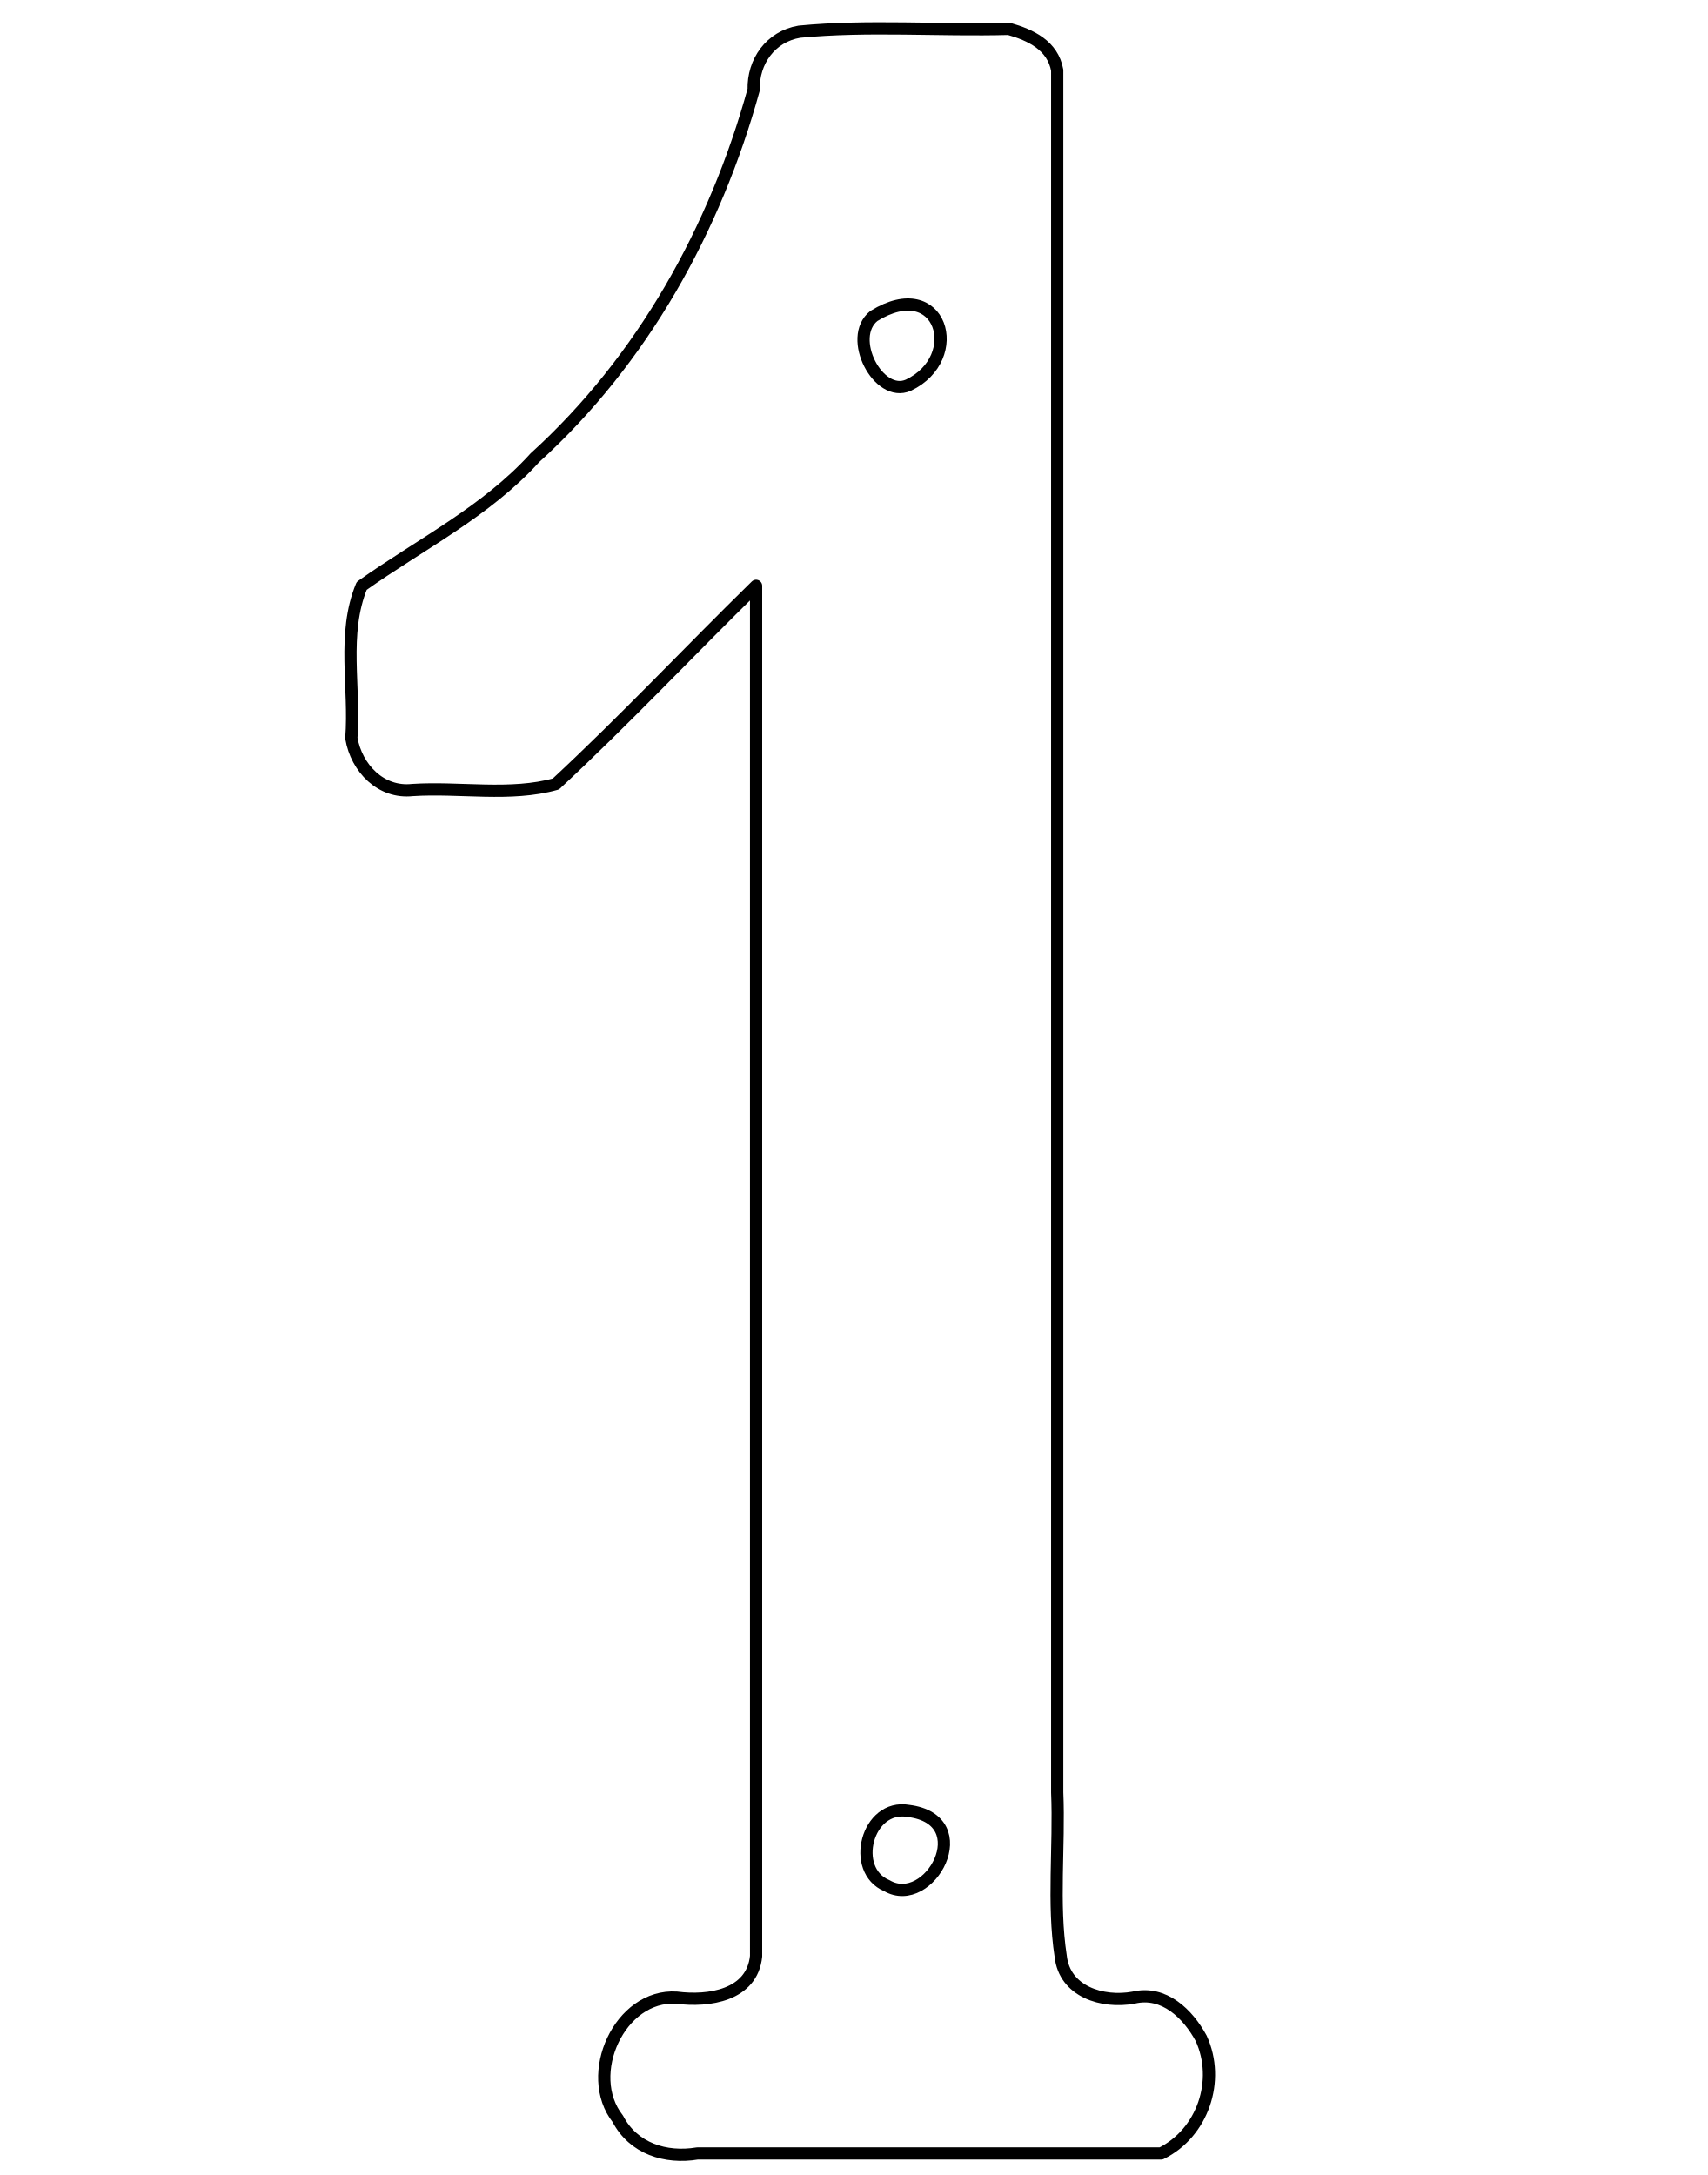
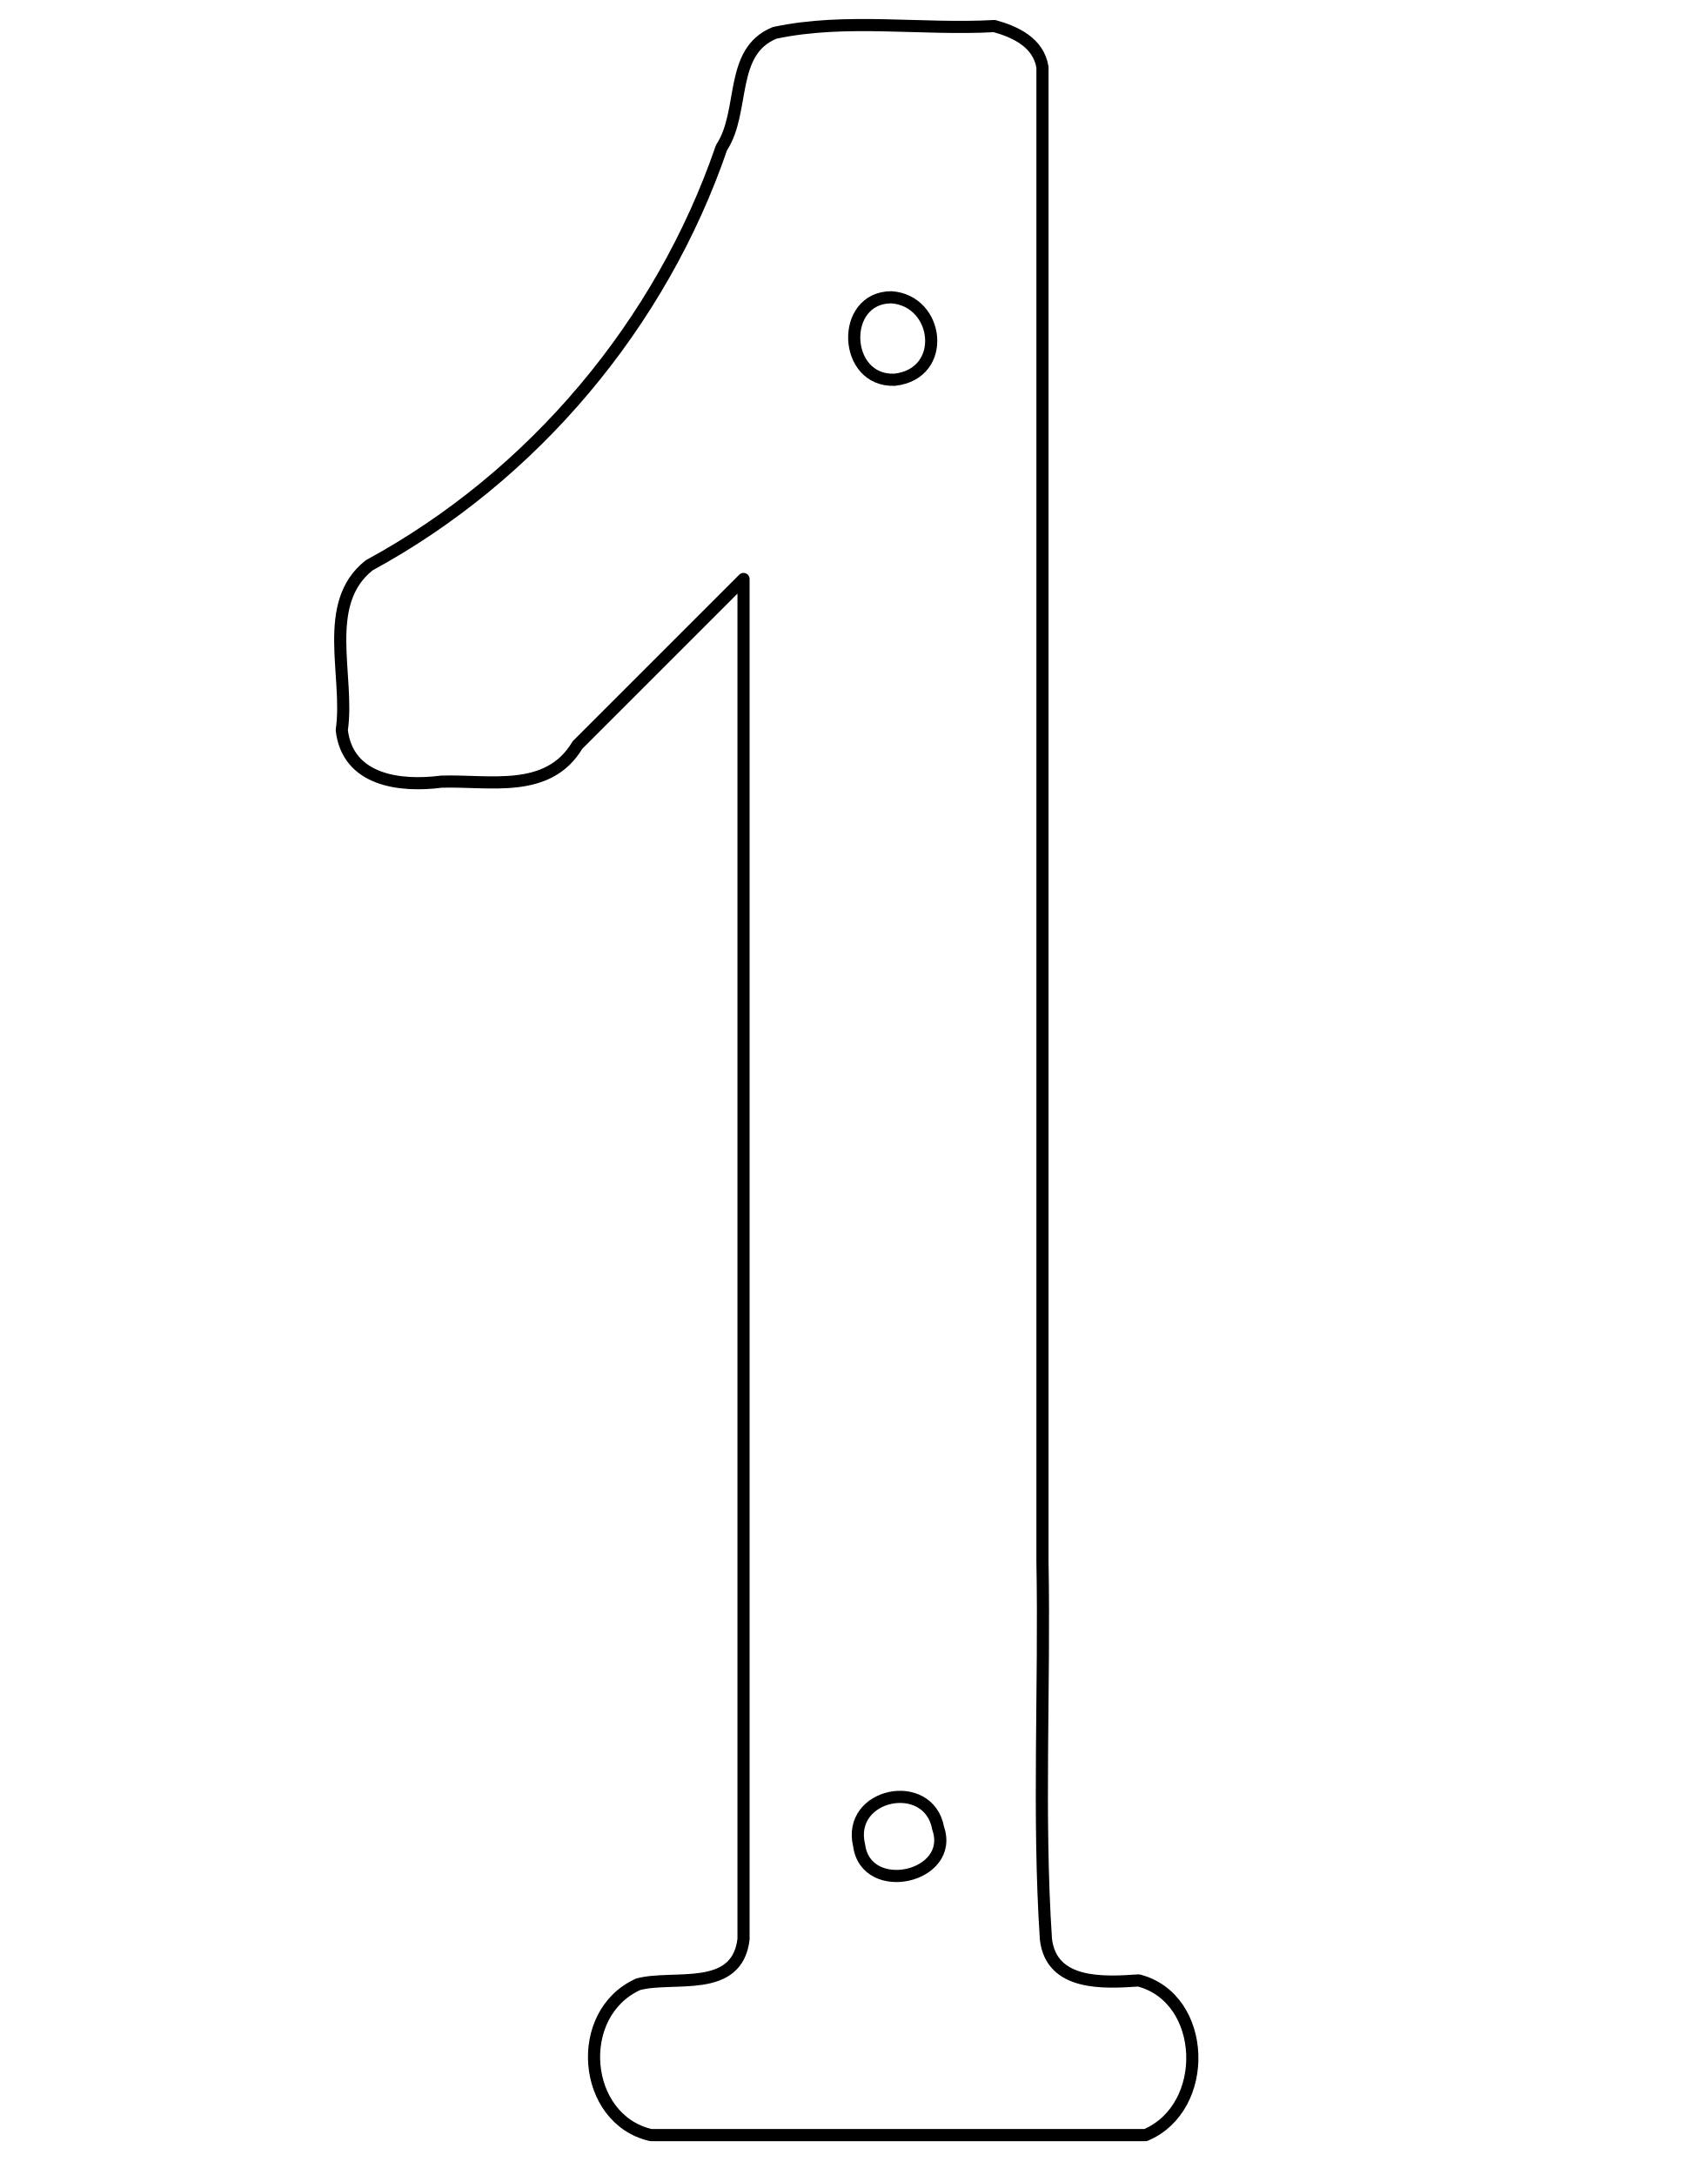
<svg xmlns="http://www.w3.org/2000/svg" version="1.0" width="821.169mm" height="1046.007mm" id="svg4327" viewBox="0 0 821.169 1046.007">
  <defs id="defs4329">
    <pattern id="WMFhbasepattern" patternUnits="userSpaceOnUse" width="6" height="6" x="0" y="0" />
    <font horiz-adv-x="1024" id="font4527" horiz-origin-x="0" horiz-origin-y="0" vert-origin-x="45" vert-origin-y="90" vert-adv-y="90">
      <font-face units-per-em="1024" id="font-face4529" font-family="SVGFont 2" />
      <missing-glyph d="M0,0h1000v1024h-1000z" id="missing-glyph4531" />
      <glyph glyph-name="0" id="glyph4350" unicode="0" d="m 41.654,991.871 c -0.265,10e-6 -0.53,-0.007 -0.795,-0.022 -3.771,-0.304 -7.403,-1.947 -10.159,-4.528 -1.525,-1.326 -2.738,-2.95 -3.908,-4.589 -1.208,-2.165 -2.378,-4.367 -3.079,-6.754 -0.477,-1.497 -0.835,-3.026 -1.102,-4.576 -0.339,-2.202 -0.544,-4.449 -0.447,-6.678 0.104,-2.01 0.281,-4.014 0.731,-5.977 0.223,-1.137 0.534,-2.27 0.912,-3.366 0.719,-2.446 1.955,-4.702 3.272,-6.872 1.881,-2.805 4.383,-5.227 7.347,-6.862 3.608,-1.972 8.021,-2.49 11.94,-1.176 2.778,0.782 5.142,2.556 7.218,4.501 1.282,1.362 2.478,2.791 3.436,4.402 2.317,3.796 3.656,8.156 4.157,12.566 0.329,2.288 0.271,4.626 0.113,6.926 -0.384,3.594 -1.214,7.152 -2.729,10.448 -1.239,2.89 -3.103,5.518 -5.37,7.688 -1.714,1.729 -3.838,3.03 -6.102,3.914 -1.756,0.597 -3.583,0.956 -5.435,0.956 z m -0.08,-0.301 c 3.466,0.018 6.893,-1.186 9.657,-3.27 1.438,-1.075 2.693,-2.386 3.827,-3.777 2.935,-3.626 4.638,-8.123 5.505,-12.671 0.392,-2.311 0.637,-4.641 0.532,-6.988 -0.089,-3.392 -0.719,-6.781 -1.814,-9.994 -0.904,-2.533 -2.115,-4.943 -3.701,-7.117 -1.442,-1.878 -3.109,-3.599 -5.087,-4.92 -3.051,-2.186 -6.979,-3.167 -10.7,-2.65 -3.149,0.426 -6.056,1.91 -8.454,3.961 -2.408,2.052 -4.324,4.645 -5.674,7.504 -1.182,2.146 -1.822,4.53 -2.436,6.881 -0.31,1.75 -0.67,3.492 -0.7,5.28 -0.238,2.5 0.009,5.027 0.368,7.502 0.348,1.886 0.767,3.761 1.457,5.555 0.704,2.216 1.851,4.283 3.073,6.249 1.051,1.411 2.122,2.809 3.455,3.965 2.708,2.537 6.288,4.175 9.997,4.47 0.231,0.012 0.462,0.019 0.693,0.02 z m 0.309,-4.617 c -2.665,0.011 -5.3,-0.92 -7.352,-2.629 -1.812,-1.535 -3.113,-3.632 -3.788,-5.904 -0.731,-3.298 -1.133,-6.681 -1.23,-10.062 -0.161,-5.028 0.106,-10.101 1.199,-15.021 0.894,-3.103 2.939,-5.961 5.879,-7.407 2.121,-0.992 4.509,-1.565 6.847,-1.132 2.604,0.435 5.132,1.654 6.849,3.7 1.471,1.682 2.49,3.776 2.773,6.004 0.653,2.941 0.823,5.962 1.037,8.96 0.159,3.493 -0.093,6.981 -0.493,10.45 -0.288,1.977 -0.566,3.994 -1.234,5.885 -1.456,3.533 -4.732,6.358 -8.55,6.953 -0.553,0.099 -1.121,0.126 -1.679,0.2 -0.086,0.002 -0.172,0.004 -0.258,0.004 z m -0.219,-0.3 c 2.827,-0.008 5.651,-1.02 7.694,-3.009 1.888,-1.774 3.144,-4.193 3.449,-6.777 0.625,-3.018 0.833,-6.107 1.014,-9.179 0.116,-3.421 -0.168,-6.83 -0.54,-10.227 -0.327,-1.893 -0.556,-3.851 -1.25,-5.649 -1.306,-3.022 -3.902,-5.544 -7.144,-6.356 -2.418,-0.825 -5.096,-0.572 -7.421,0.427 -3.787,1.458 -6.243,5.281 -6.815,9.199 -0.997,5.772 -1.104,11.678 -0.56,17.502 0.464,3.149 0.61,6.559 2.594,9.204 1.875,2.924 5.253,4.723 8.706,4.863 0.091,0.002 0.182,0.003 0.274,0.002 z M 56.966,966.943 c -0.065,-0.001 -0.131,-0.007 -0.2,-0.018 -0.953,-0.162 -1.295,-1.547 -0.424,-2.053 0.757,-0.585 1.89,0.098 1.831,1.026 -0.133,0.627 -0.582,1.056 -1.207,1.045 z m -30.405,-0.002 c -0.075,10e-4 -0.151,-0.004 -0.226,-0.016 -0.961,-0.162 -1.295,-1.57 -0.408,-2.063 0.799,-0.612 2.021,0.215 1.733,1.194 -0.087,0.56 -0.574,0.877 -1.099,0.884 z m 0.046,-0.281 c 0.879,0.005 1.096,-1.543 0.124,-1.683 -1.061,-0.164 -1.447,1.339 -0.361,1.646 0.084,0.025 0.163,0.036 0.237,0.036 z m 30.421,-0.004 0,0 c 0.848,0.003 1.147,-1.411 0.231,-1.646 -0.947,-0.359 -1.613,1.189 -0.597,1.545 l 0.117,0.058 0.022,0.011 c 0.079,0.022 0.155,0.033 0.227,0.033 z" />
    </font>
    <pattern y="0" x="0" height="6" width="6" patternUnits="userSpaceOnUse" id="WMFhbasepattern-0" />
    <pattern y="0" x="0" height="6" width="6" patternUnits="userSpaceOnUse" id="WMFhbasepattern-04" />
    <pattern y="0" x="0" height="6" width="6" patternUnits="userSpaceOnUse" id="WMFhbasepattern-4" />
    <pattern y="0" x="0" height="6" width="6" patternUnits="userSpaceOnUse" id="WMFhbasepattern-03" />
-     <pattern y="0" x="0" height="6" width="6" patternUnits="userSpaceOnUse" id="WMFhbasepattern-02" />
+     <pattern y="0" x="0" height="6" width="6" patternUnits="userSpaceOnUse" id="WMFhbasepattern-1" />
  </defs>
  <g id="g4401" transform="translate(305.2711,-10.88348)">
    <g id="g4431" transform="translate(-159.649,-8.730804)">
      <g id="g4257" transform="translate(3.741774,-3.741774)">
        <g id="g4331" transform="matrix(17.13676,0,0,17.13676,-455.8675,102.8838)">
          <g id="g4375">
            <g id="g4484" transform="matrix(1.139447,0,0,1.139447,22.26401,-3.15391)">
-               <g id="g6022" transform="matrix(1.00741,0,0,1.00741,2.332936,-1.625917)">
-                 <path style="fill:none;stroke:#000000;stroke-width:0.299px;stroke-linecap:round;stroke-linejoin:round;stroke-miterlimit:4;stroke-dasharray:none;stroke-opacity:1" d="M 16.076,9.736 C 15.344,10.062 14.568,8.574 15.232,8.044 16.881,7.025 17.485,9.065 16.076,9.736 Z" id="path6005" />
-                 <path style="fill:none;stroke:#000000;stroke-width:0.299px;stroke-linecap:round;stroke-linejoin:round;stroke-miterlimit:4;stroke-dasharray:none;stroke-opacity:1" d="m 18.531,1.024 c -1.703,0.047 -3.436,-0.093 -5.121,0.07 C 12.705,1.213 12.276,1.826 12.294,2.511 11.357,5.911 9.575,9.125 6.947,11.508 5.752,12.828 4.137,13.63 2.712,14.642 c -0.486,1.176 -0.157,2.484 -0.253,3.723 0.127,0.739 0.727,1.353 1.494,1.268 1.161,-0.075 2.398,0.164 3.506,-0.148 1.677,-1.558 3.255,-3.239 4.894,-4.844 l 0,33.502 c -0.097,0.964 -1.161,1.117 -1.942,1.015 -1.394,-0.093 -2.287,1.886 -1.439,2.961 0.38,0.731 1.172,0.977 1.945,0.848 l 11.337,0 c 1.016,-0.501 1.453,-1.782 0.979,-2.815 -0.322,-0.593 -0.907,-1.174 -1.656,-0.994 -0.754,0.137 -1.683,-0.141 -1.778,-1.015 -0.199,-1.294 -0.029,-2.676 -0.085,-4.003 l 0,-42.104 c -0.109,-0.607 -0.649,-0.862 -1.183,-1.012 z" id="path6007" />
-                 <path style="fill:none;stroke:#000000;stroke-width:0.299px;stroke-linecap:round;stroke-linejoin:round;stroke-miterlimit:4;stroke-dasharray:none;stroke-opacity:1" d="m 15.549,46.419 c -0.902,-0.376 -0.489,-2.004 0.528,-1.827 1.729,0.215 0.514,2.435 -0.528,1.827 z" id="path6009" />
-               </g>
+               <path style="fill:none;stroke:#000000;stroke-width:0.299px;stroke-linecap:round;stroke-linejoin:round;stroke-miterlimit:4;stroke-dasharray:none;stroke-opacity:1" d="m 18.192,8.048 c -1.278,0.053 -1.353,-2.027 -0.084,-2.031 1.184,0.079 1.399,1.881 0.084,2.031 -2e-6,3e-7 -5e-6,7e-7 -7e-6,1e-6 z" id="path4467" />
+               <path style="fill:none;stroke:#000000;stroke-width:0.299px;stroke-linecap:round;stroke-linejoin:round;stroke-miterlimit:4;stroke-dasharray:none;stroke-opacity:1" d="m 20.646,-0.663 c -1.797,0.101 -3.66,-0.208 -5.412,0.168 -1.133,0.46 -0.719,1.935 -1.308,2.826 -1.487,4.344 -4.638,8.094 -8.675,10.286 -1.198,0.944 -0.482,2.732 -0.677,4.062 0.147,1.245 1.435,1.399 2.453,1.268 1.186,-0.039 2.627,0.314 3.352,-0.903 1.363,-1.363 2.726,-2.726 4.089,-4.089 0,11.167 0,22.335 0,33.502 -0.162,1.35 -1.723,0.877 -2.592,1.109 -1.605,0.721 -1.382,3.326 0.31,3.715 4.061,0 8.122,0 12.183,0 1.605,-0.677 1.518,-3.371 -0.169,-3.809 -0.864,0.059 -2.15,0.133 -2.285,-1.015 -0.201,-3.061 -0.027,-6.211 -0.085,-9.306 0,-12.267 0,-24.534 0,-36.802 -0.1,-0.602 -0.657,-0.866 -1.183,-1.012 z" id="path4469" />
+               <path style="fill:none;stroke:#000000;stroke-width:0.299px;stroke-linecap:round;stroke-linejoin:round;stroke-miterlimit:4;stroke-dasharray:none;stroke-opacity:1" d="m 19.26,43.72 c 0.422,1.217 -1.771,1.704 -1.945,0.427 -0.311,-1.289 1.712,-1.692 1.945,-0.427 z" id="path4471" />
+               <g id="g5886" transform="matrix(0.9641818,0,0,0.9641818,40.36084,-6.760363)" />
            </g>
          </g>
        </g>
      </g>
    </g>
  </g>
</svg>
